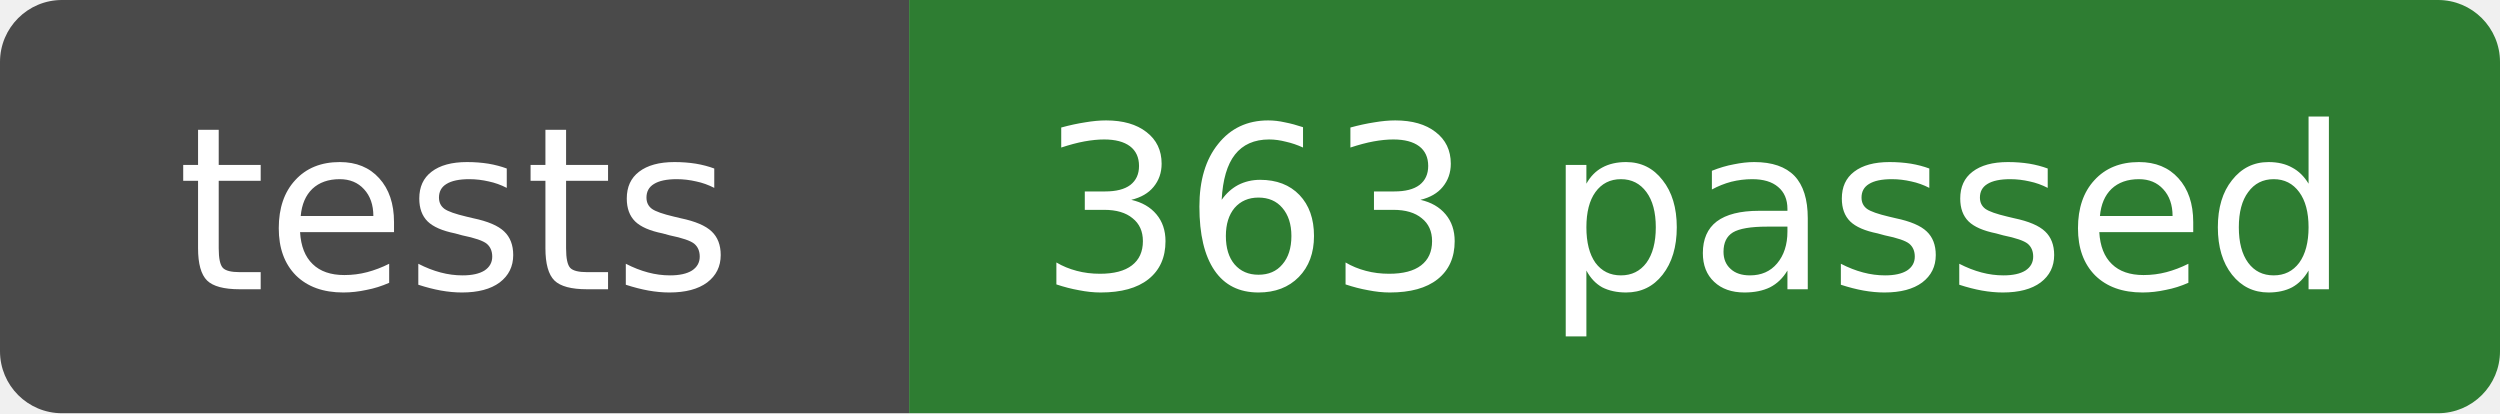
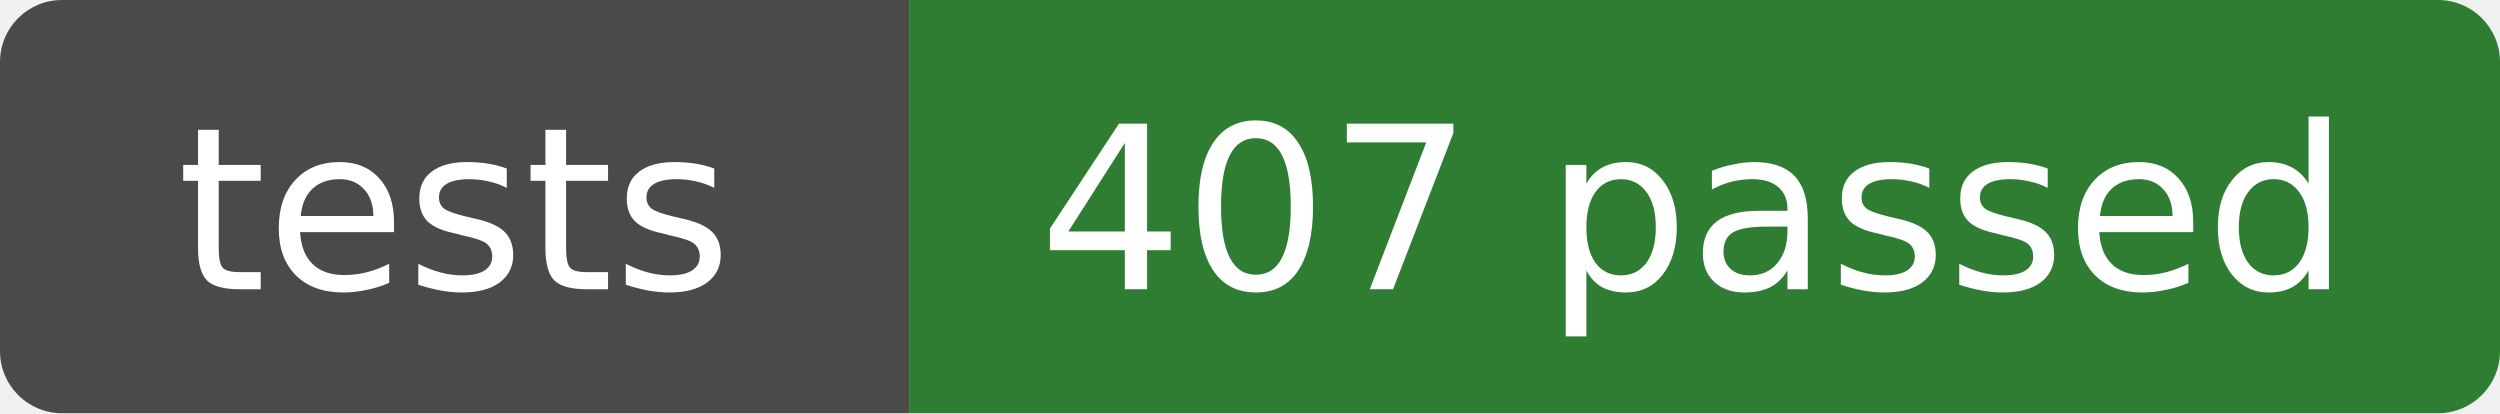
- <svg xmlns="http://www.w3.org/2000/svg" width="121" height="20" role="img" aria-label="tests: 363 passed">
+ <svg xmlns="http://www.w3.org/2000/svg" width="121" height="20" role="img" aria-label="tests: 407 passed">
  <clipPath id="r">
    <rect width="121" height="20" rx="3" />
  </clipPath>
  <g clip-path="url(#r)">
    <rect width="44" height="20" fill="#4a4a4a" />
    <rect x="44" width="77" height="20" fill="#2e7d32" />
  </g>
  <g fill="#fff" text-anchor="middle" font-family="Verdana,DejaVu Sans,sans-serif" font-size="11">
    <text x="22" y="14">tests</text>
-     <text x="82" y="14">363 passed</text>
+     <text x="82" y="14">407 passed</text>
  </g>
</svg>
